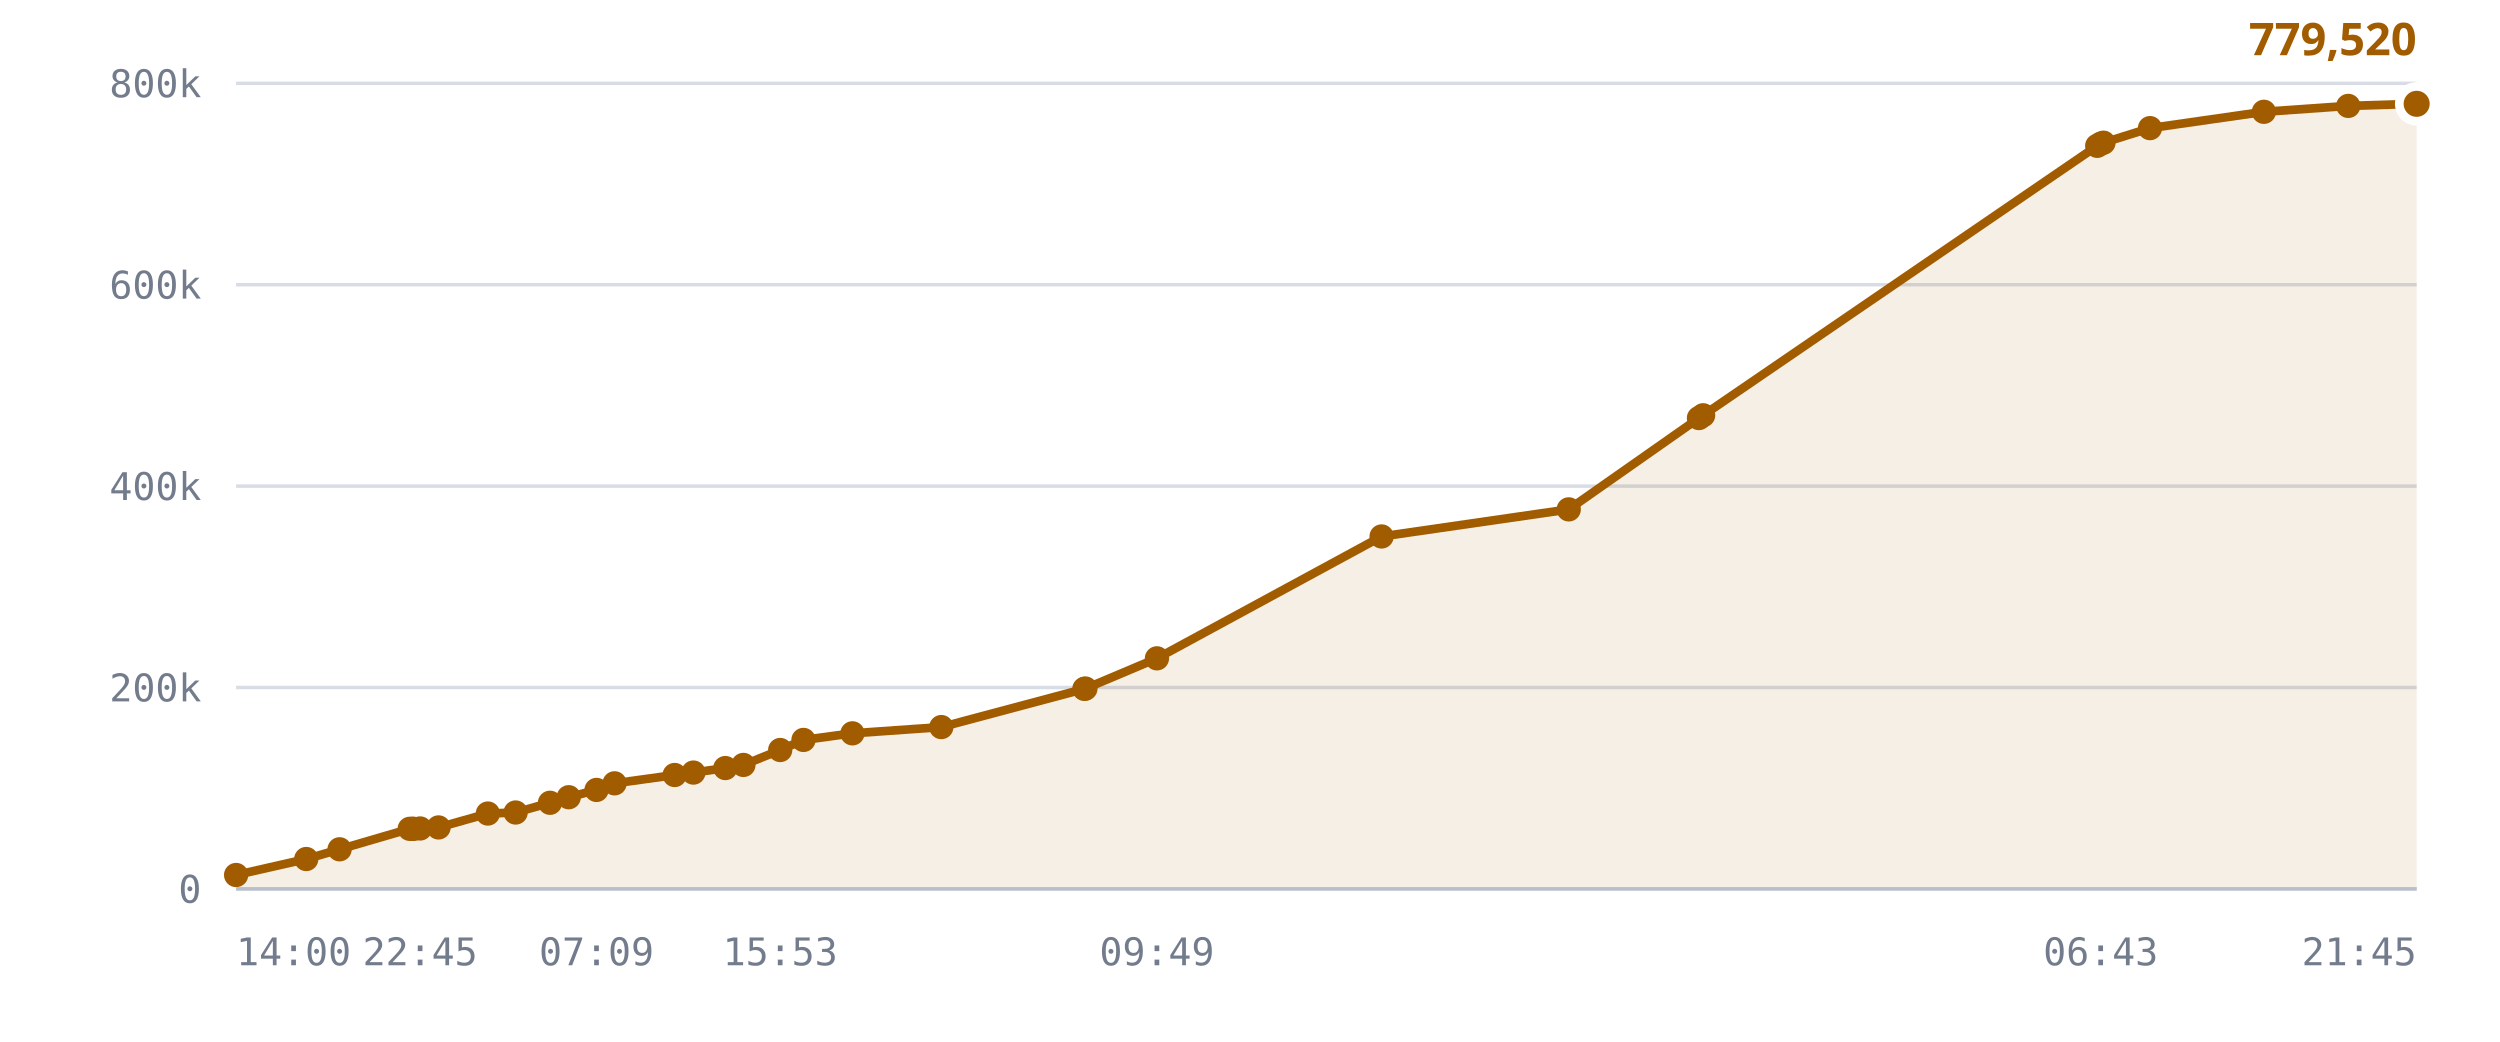
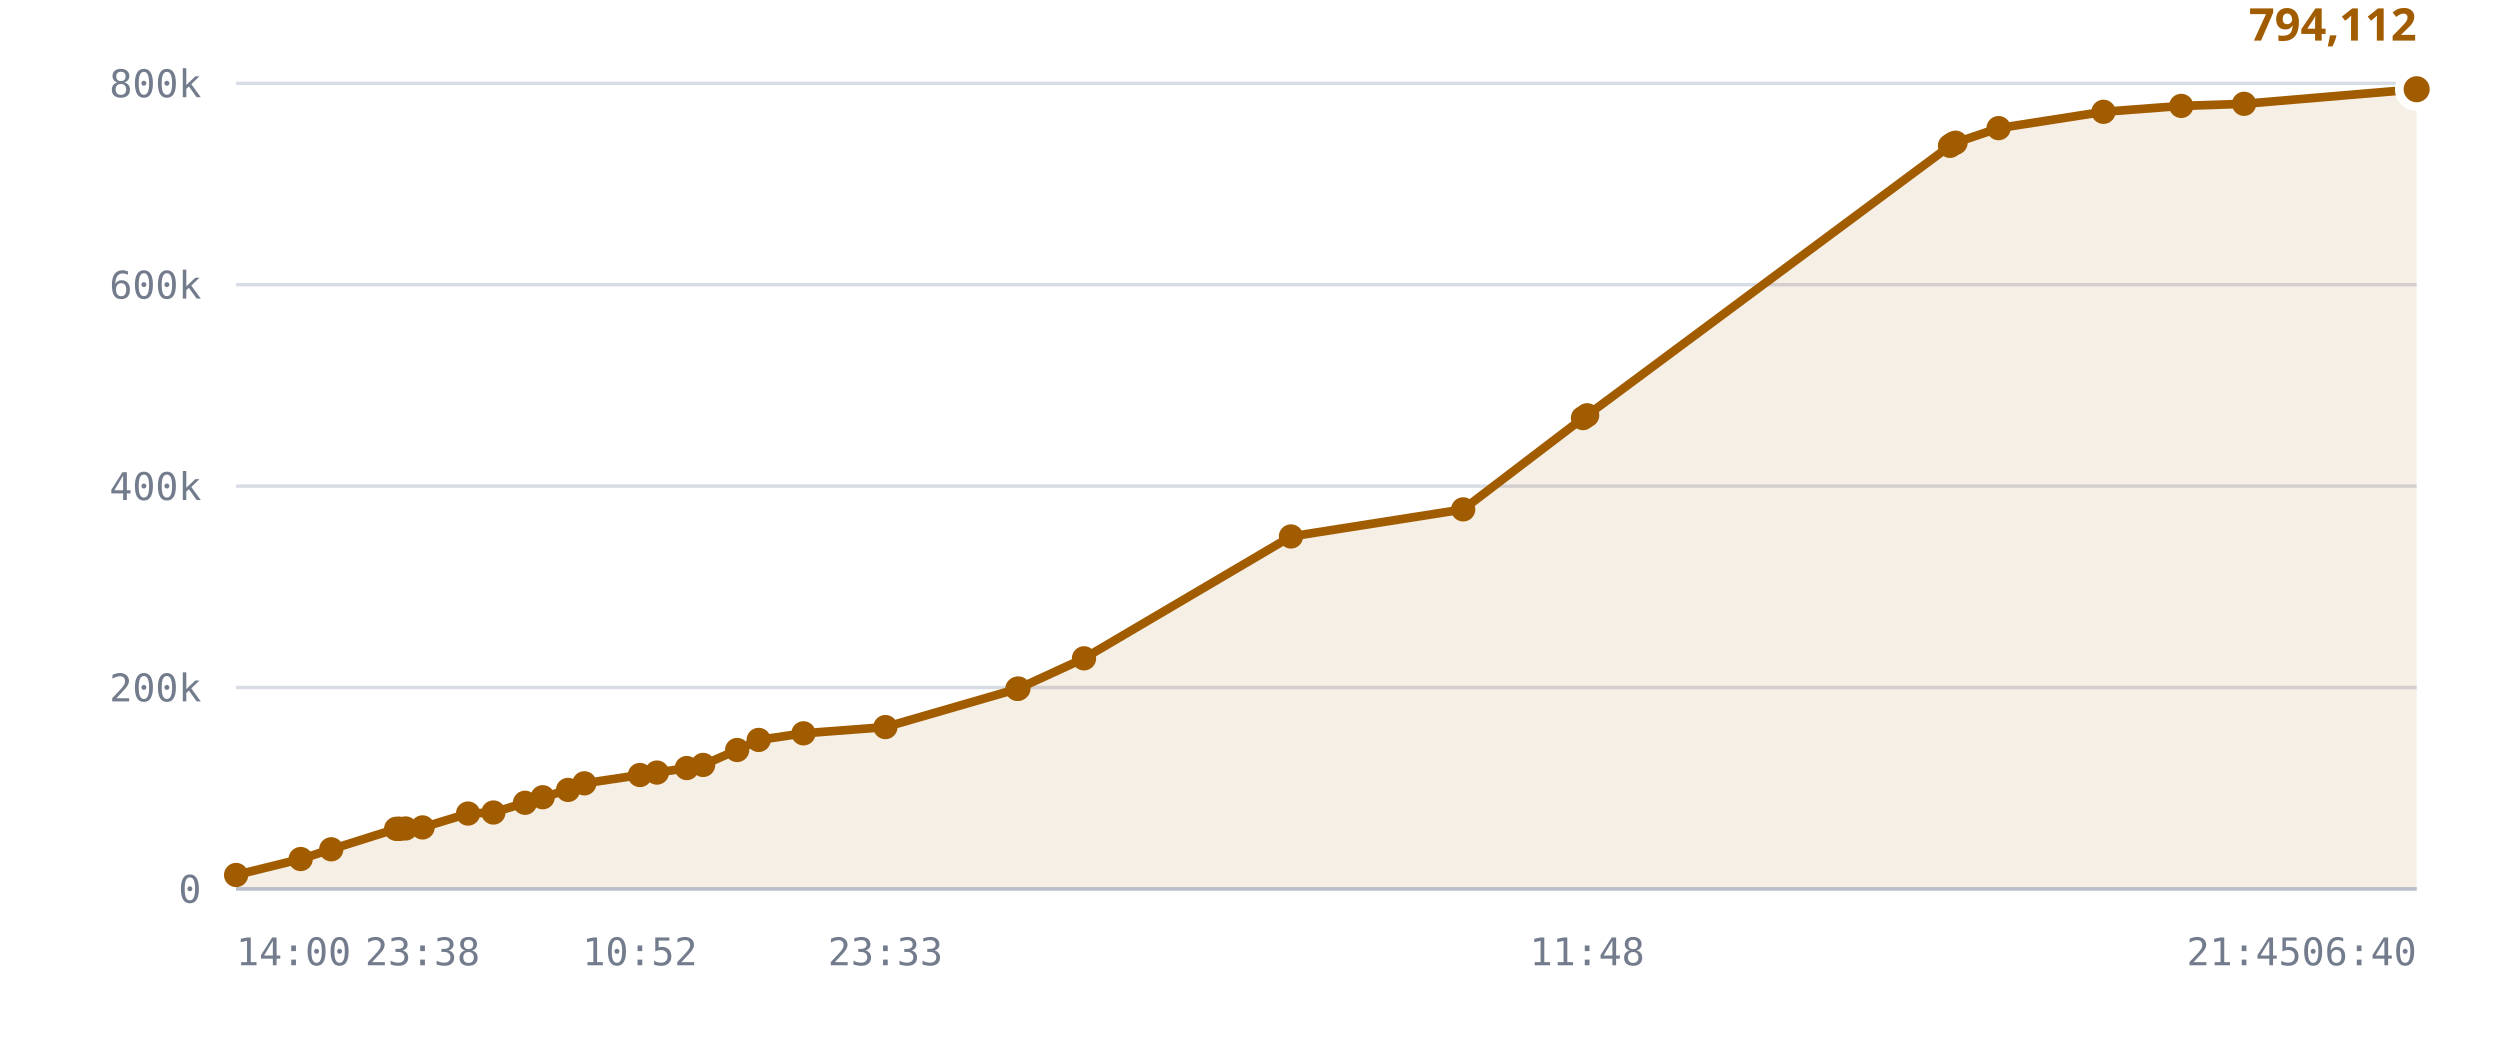
<svg xmlns="http://www.w3.org/2000/svg" viewBox="0 0 720 300" role="img" aria-label="Published DID profiles, sharded namespace">
  <style>
    .grid      { stroke: var(--chart-grid, #d8dce4); stroke-width: 1; }
    .cap       { stroke: var(--chart-cap, #9a2b22); stroke-width: 1.5; stroke-dasharray: 5 4; }
    .cap-label { fill: var(--chart-cap, #9a2b22); font: 600 11px Archivo, system-ui, sans-serif; letter-spacing: .04em; }
    .tick      { fill: var(--chart-muted, #737c8c); font: 500 11px "IBM Plex Mono", ui-monospace, monospace; }
    .tick-y    { text-anchor: end; }
    .tick-x    { text-anchor: middle; }
    .series    { fill: none; stroke: var(--chart-line, #a25c00); stroke-width: 2.5; stroke-linejoin: round; stroke-linecap: round; }
    .fill      { fill: var(--chart-fill, rgba(162,92,0,.10)); stroke: none; }
    .dot       { fill: var(--chart-line, #a25c00); }
    .dot-last  { stroke: var(--chart-bg, #fff); stroke-width: 2.5; }
    .end-label { fill: var(--chart-line, #a25c00); font: 700 13px Archivo, system-ui, sans-serif; }
    .axis      { stroke: var(--chart-axis, #b9bfca); stroke-width: 1; }
  </style>
  <line x1="68" y1="256.0" x2="696" y2="256.0" class="grid" />
  <text x="58" y="260.0" class="tick tick-y">0</text>
  <line x1="68" y1="198.0" x2="696" y2="198.0" class="grid" />
  <text x="58" y="202.0" class="tick tick-y">200k</text>
  <line x1="68" y1="140.0" x2="696" y2="140.0" class="grid" />
  <text x="58" y="144.0" class="tick tick-y">400k</text>
  <line x1="68" y1="82.0" x2="696" y2="82.0" class="grid" />
  <text x="58" y="86.0" class="tick tick-y">600k</text>
  <line x1="68" y1="24.0" x2="696" y2="24.0" class="grid" />
  <text x="58" y="28.0" class="tick tick-y">800k</text>
-   <path d="M68.0,252.0 L88.2,247.4 L97.8,244.6 L118.0,238.7 L118.8,238.7 L119.1,238.7 L121.0,238.6 L126.3,238.3 L140.5,234.3 L148.5,234.0 L158.4,231.2 L163.8,229.6 L171.8,227.5 L177.0,225.6 L194.3,223.2 L199.7,222.5 L208.9,221.2 L214.1,220.3 L224.7,216.0 L231.4,213.1 L245.5,211.2 L271.1,209.4 L312.3,198.4 L312.6,198.3 L333.2,189.6 L397.9,154.5 L451.8,146.7 L489.3,120.4 L490.5,119.6 L604.0,42.0 L605.0,41.4 L605.8,41.1 L619.2,36.9 L652.0,32.2 L676.3,30.5 L696.0,29.9 L696.0,256.0 L68.0,256.0 Z" class="fill" />
-   <path d="M68.0,252.0 L88.2,247.4 L97.8,244.6 L118.0,238.7 L118.8,238.7 L119.1,238.7 L121.0,238.6 L126.3,238.3 L140.5,234.3 L148.5,234.0 L158.4,231.2 L163.8,229.6 L171.8,227.5 L177.0,225.6 L194.3,223.2 L199.7,222.5 L208.9,221.2 L214.1,220.3 L224.7,216.0 L231.4,213.1 L245.5,211.2 L271.1,209.4 L312.3,198.4 L312.6,198.3 L333.2,189.6 L397.9,154.5 L451.8,146.7 L489.3,120.4 L490.5,119.6 L604.0,42.0 L605.0,41.4 L605.8,41.1 L619.2,36.9 L652.0,32.2 L676.3,30.5 L696.0,29.9" class="series" />
+   <path d="M68.0,252.0 L86.6,247.4 L95.4,244.6 L114.1,238.7 L114.8,238.7 L115.1,238.7 L116.8,238.6 L121.7,238.3 L134.8,234.3 L142.1,234.0 L151.2,231.2 L156.3,229.6 L163.6,227.5 L168.3,225.6 L184.3,223.2 L189.2,222.5 L197.8,221.2 L202.5,220.3 L212.3,216.0 L218.5,213.1 L231.4,211.2 L255.0,209.4 L293.0,198.4 L293.3,198.3 L312.2,189.6 L371.8,154.5 L421.4,146.7 L455.9,120.4 L457.1,119.6 L561.6,42.0 L562.5,41.4 L563.2,41.1 L575.6,36.9 L605.8,32.2 L628.2,30.5 L646.3,29.9 L696.0,25.7 L696.0,256.0 L68.0,256.0 Z" class="fill" />
+   <path d="M68.0,252.0 L86.6,247.4 L95.4,244.6 L114.1,238.7 L114.8,238.7 L115.1,238.7 L116.8,238.6 L121.7,238.3 L134.8,234.3 L142.1,234.0 L151.2,231.2 L156.3,229.6 L163.6,227.5 L168.3,225.6 L184.3,223.2 L189.2,222.5 L197.8,221.2 L202.5,220.3 L212.3,216.0 L218.5,213.1 L231.4,211.2 L255.0,209.4 L293.0,198.4 L293.3,198.3 L312.2,189.6 L371.8,154.5 L421.4,146.7 L455.9,120.4 L457.1,119.6 L561.6,42.0 L562.5,41.4 L563.2,41.1 L575.6,36.9 L605.8,32.2 L628.2,30.5 L646.3,29.9 L696.0,25.7" class="series" />
  <circle cx="68.0" cy="252.0" r="3.5" class="dot" />
-   <circle cx="88.2" cy="247.4" r="3.5" class="dot" />
-   <circle cx="97.8" cy="244.6" r="3.5" class="dot" />
-   <circle cx="118.0" cy="238.7" r="3.5" class="dot" />
-   <circle cx="118.8" cy="238.7" r="3.5" class="dot" />
-   <circle cx="119.1" cy="238.7" r="3.5" class="dot" />
-   <circle cx="121.0" cy="238.6" r="3.5" class="dot" />
-   <circle cx="126.3" cy="238.3" r="3.5" class="dot" />
-   <circle cx="140.5" cy="234.3" r="3.5" class="dot" />
-   <circle cx="148.5" cy="234.0" r="3.5" class="dot" />
-   <circle cx="158.4" cy="231.2" r="3.5" class="dot" />
-   <circle cx="163.8" cy="229.6" r="3.5" class="dot" />
-   <circle cx="171.8" cy="227.5" r="3.5" class="dot" />
-   <circle cx="177.0" cy="225.6" r="3.5" class="dot" />
-   <circle cx="194.3" cy="223.2" r="3.5" class="dot" />
-   <circle cx="199.7" cy="222.5" r="3.5" class="dot" />
-   <circle cx="208.9" cy="221.2" r="3.5" class="dot" />
-   <circle cx="214.1" cy="220.3" r="3.5" class="dot" />
-   <circle cx="224.7" cy="216.0" r="3.5" class="dot" />
-   <circle cx="231.4" cy="213.1" r="3.5" class="dot" />
-   <circle cx="245.5" cy="211.2" r="3.5" class="dot" />
-   <circle cx="271.1" cy="209.4" r="3.5" class="dot" />
-   <circle cx="312.3" cy="198.4" r="3.5" class="dot" />
-   <circle cx="312.6" cy="198.3" r="3.5" class="dot" />
-   <circle cx="333.2" cy="189.6" r="3.5" class="dot" />
-   <circle cx="397.9" cy="154.5" r="3.5" class="dot" />
-   <circle cx="451.8" cy="146.7" r="3.5" class="dot" />
-   <circle cx="489.3" cy="120.4" r="3.5" class="dot" />
-   <circle cx="490.5" cy="119.6" r="3.5" class="dot" />
-   <circle cx="604.0" cy="42.0" r="3.5" class="dot" />
-   <circle cx="605.0" cy="41.4" r="3.5" class="dot" />
-   <circle cx="605.8" cy="41.1" r="3.5" class="dot" />
-   <circle cx="619.2" cy="36.9" r="3.5" class="dot" />
-   <circle cx="652.0" cy="32.2" r="3.5" class="dot" />
-   <circle cx="676.3" cy="30.5" r="3.5" class="dot" />
-   <circle cx="696.0" cy="29.9" r="5" class="dot dot-last" />
-   <text x="696.0" y="15.9" class="end-label" text-anchor="end">779,520</text>
+   <circle cx="86.6" cy="247.4" r="3.5" class="dot" />
+   <circle cx="95.4" cy="244.6" r="3.5" class="dot" />
+   <circle cx="114.1" cy="238.7" r="3.5" class="dot" />
+   <circle cx="114.8" cy="238.7" r="3.5" class="dot" />
+   <circle cx="115.1" cy="238.7" r="3.5" class="dot" />
+   <circle cx="116.8" cy="238.6" r="3.5" class="dot" />
+   <circle cx="121.7" cy="238.3" r="3.5" class="dot" />
+   <circle cx="134.8" cy="234.3" r="3.5" class="dot" />
+   <circle cx="142.1" cy="234.0" r="3.5" class="dot" />
+   <circle cx="151.2" cy="231.2" r="3.5" class="dot" />
+   <circle cx="156.3" cy="229.6" r="3.5" class="dot" />
+   <circle cx="163.6" cy="227.5" r="3.5" class="dot" />
+   <circle cx="168.3" cy="225.6" r="3.5" class="dot" />
+   <circle cx="184.3" cy="223.2" r="3.5" class="dot" />
+   <circle cx="189.2" cy="222.5" r="3.5" class="dot" />
+   <circle cx="197.8" cy="221.2" r="3.5" class="dot" />
+   <circle cx="202.5" cy="220.3" r="3.5" class="dot" />
+   <circle cx="212.3" cy="216.0" r="3.5" class="dot" />
+   <circle cx="218.5" cy="213.1" r="3.5" class="dot" />
+   <circle cx="231.4" cy="211.2" r="3.5" class="dot" />
+   <circle cx="255.0" cy="209.4" r="3.5" class="dot" />
+   <circle cx="293.0" cy="198.4" r="3.5" class="dot" />
+   <circle cx="293.3" cy="198.3" r="3.5" class="dot" />
+   <circle cx="312.2" cy="189.6" r="3.5" class="dot" />
+   <circle cx="371.8" cy="154.5" r="3.5" class="dot" />
+   <circle cx="421.4" cy="146.7" r="3.5" class="dot" />
+   <circle cx="455.9" cy="120.4" r="3.5" class="dot" />
+   <circle cx="457.1" cy="119.6" r="3.5" class="dot" />
+   <circle cx="561.6" cy="42.0" r="3.5" class="dot" />
+   <circle cx="562.5" cy="41.4" r="3.5" class="dot" />
+   <circle cx="563.2" cy="41.1" r="3.5" class="dot" />
+   <circle cx="575.6" cy="36.9" r="3.5" class="dot" />
+   <circle cx="605.8" cy="32.2" r="3.5" class="dot" />
+   <circle cx="628.2" cy="30.5" r="3.5" class="dot" />
+   <circle cx="646.3" cy="29.9" r="3.5" class="dot" />
+   <circle cx="696.0" cy="25.7" r="5" class="dot dot-last" />
+   <text x="696.0" y="11.7" class="end-label" text-anchor="end">794,112</text>
  <line x1="68" y1="256" x2="696" y2="256" class="axis" />
  <text x="68.0" y="278" class="tick" text-anchor="start">14:00</text>
-   <text x="121.0" y="278" class="tick" text-anchor="middle">22:45</text>
-   <text x="171.8" y="278" class="tick" text-anchor="middle">07:09</text>
-   <text x="224.7" y="278" class="tick" text-anchor="middle">15:53</text>
-   <text x="333.2" y="278" class="tick" text-anchor="middle">09:49</text>
-   <text x="605.0" y="278" class="tick" text-anchor="middle">06:43</text>
-   <text x="696.0" y="278" class="tick" text-anchor="end">21:45</text>
+   <text x="121.7" y="278" class="tick" text-anchor="middle">23:38</text>
+   <text x="184.3" y="278" class="tick" text-anchor="middle">10:52</text>
+   <text x="255.0" y="278" class="tick" text-anchor="middle">23:33</text>
+   <text x="457.1" y="278" class="tick" text-anchor="middle">11:48</text>
+   <text x="646.3" y="278" class="tick" text-anchor="middle">21:45</text>
+   <text x="696.0" y="278" class="tick" text-anchor="end">06:40</text>
</svg>
